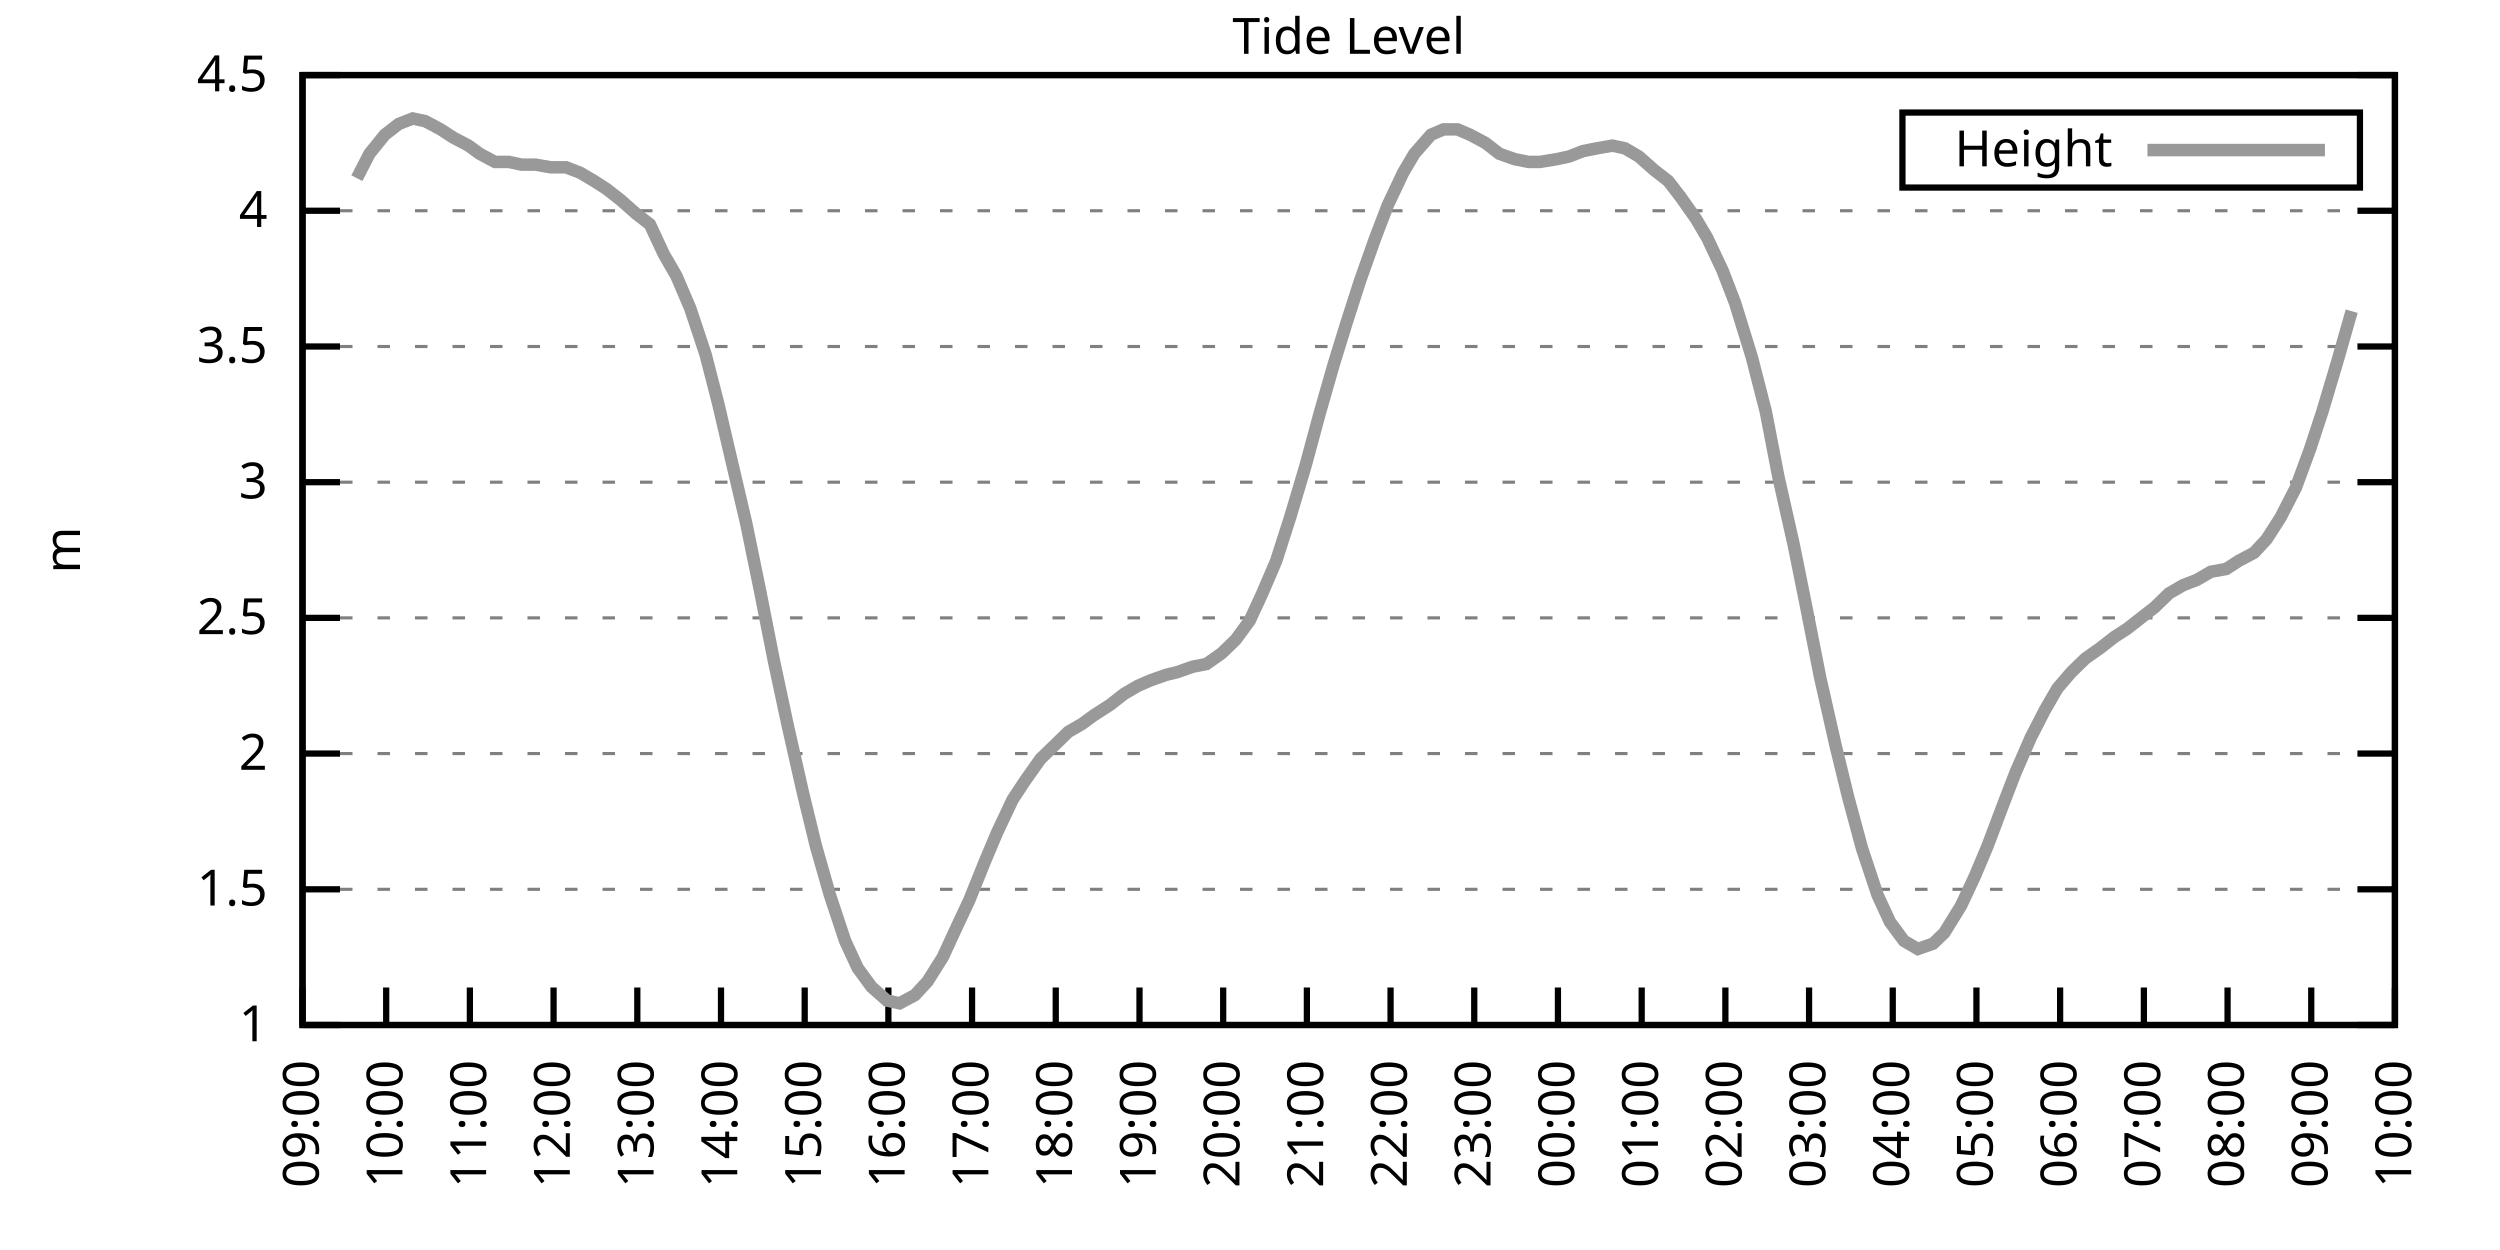
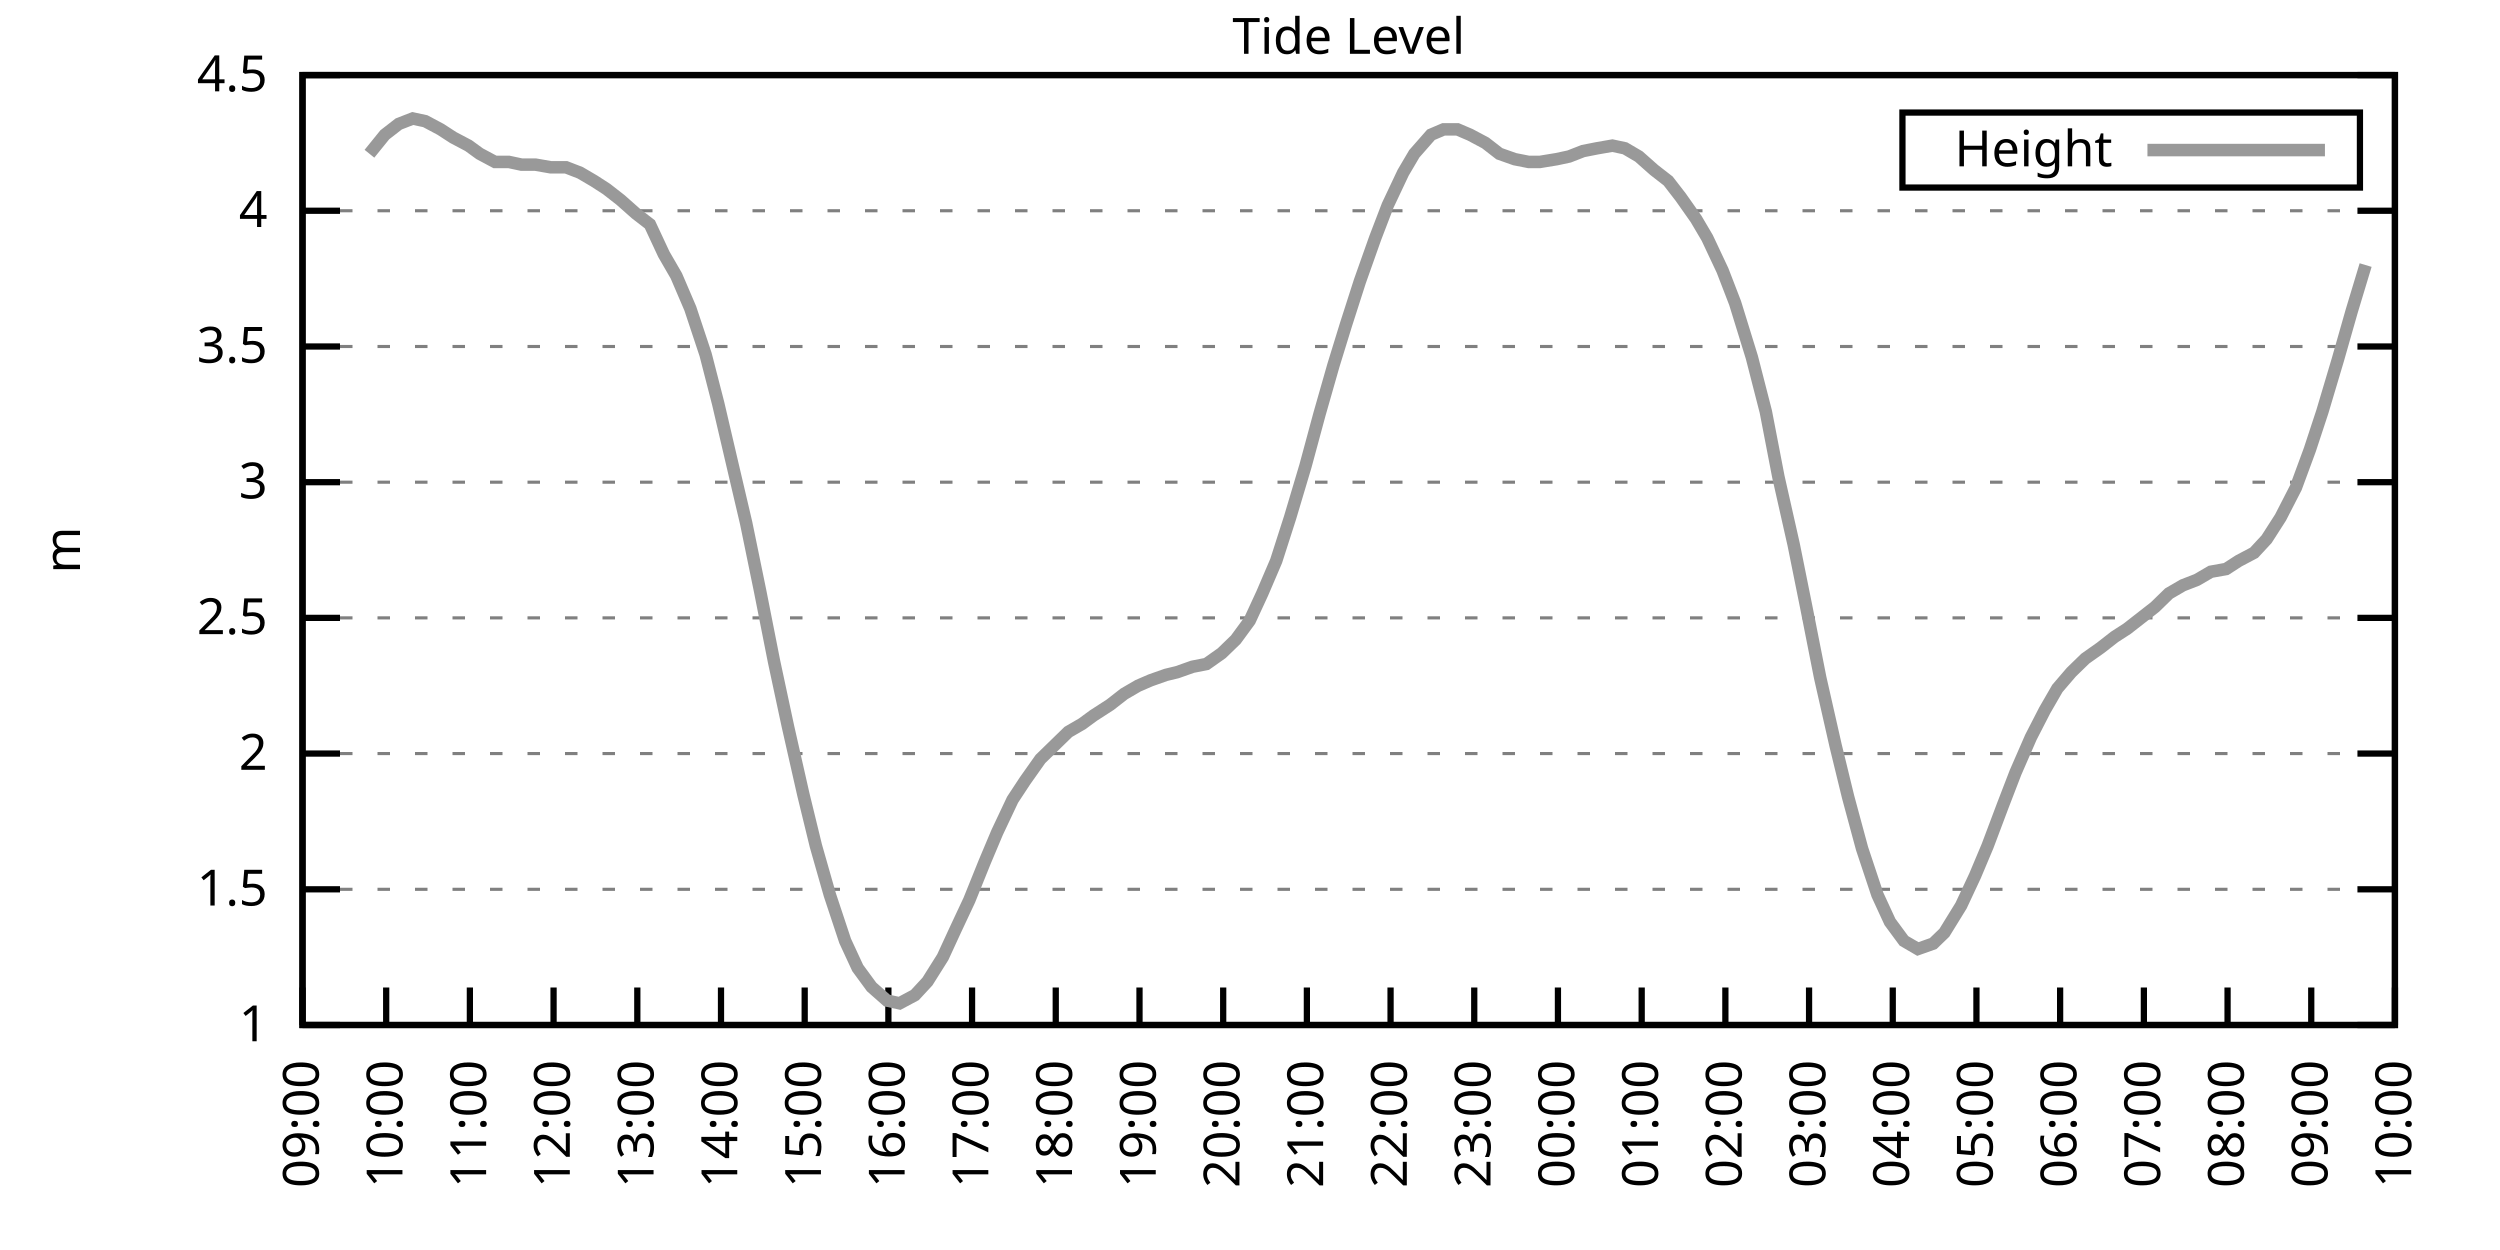
<svg xmlns="http://www.w3.org/2000/svg" xmlns:xlink="http://www.w3.org/1999/xlink" width="400" height="200" viewBox="0 0 400 200">
  <g id="gnuplot_canvas">
    <rect x="0" y="0" width="400" height="200" fill="none" />
    <defs>
      <circle id="gpDot" r="0.5" stroke-width="0.5" stroke="currentColor" />
      <path id="gpPt0" stroke-width="0.333" stroke="currentColor" d="M-1,0 h2 M0,-1 v2" />
      <path id="gpPt1" stroke-width="0.333" stroke="currentColor" d="M-1,-1 L1,1 M1,-1 L-1,1" />
      <path id="gpPt2" stroke-width="0.333" stroke="currentColor" d="M-1,0 L1,0 M0,-1 L0,1 M-1,-1 L1,1 M-1,1 L1,-1" />
      <rect id="gpPt3" stroke-width="0.333" stroke="currentColor" x="-1" y="-1" width="2" height="2" />
      <rect id="gpPt4" stroke-width="0.333" stroke="currentColor" fill="currentColor" x="-1" y="-1" width="2" height="2" />
      <circle id="gpPt5" stroke-width="0.333" stroke="currentColor" cx="0" cy="0" r="1" />
      <use xlink:href="#gpPt5" id="gpPt6" fill="currentColor" stroke="none" />
      <path id="gpPt7" stroke-width="0.333" stroke="currentColor" d="M0,-1.33 L-1.33,0.67 L1.33,0.67 z" />
      <use xlink:href="#gpPt7" id="gpPt8" fill="currentColor" stroke="none" />
      <use xlink:href="#gpPt7" id="gpPt9" stroke="currentColor" transform="rotate(180)" />
      <use xlink:href="#gpPt9" id="gpPt10" fill="currentColor" stroke="none" />
      <use xlink:href="#gpPt3" id="gpPt11" stroke="currentColor" transform="rotate(45)" />
      <use xlink:href="#gpPt11" id="gpPt12" fill="currentColor" stroke="none" />
      <path id="gpPt13" stroke-width="0.333" stroke="currentColor" d="M0,1.330 L1.265,0.411 L0.782,-1.067 L-0.782,-1.076 L-1.265,0.411 z" />
      <use xlink:href="#gpPt13" id="gpPt14" fill="currentColor" stroke="none" />
      <filter id="textbox" filterUnits="objectBoundingBox" x="0" y="0" height="1" width="1">
        <feFlood flood-color="white" flood-opacity="1" result="bgnd" />
        <feComposite in="SourceGraphic" in2="bgnd" operator="atop" />
      </filter>
      <filter id="greybox" filterUnits="objectBoundingBox" x="0" y="0" height="1" width="1">
        <feFlood flood-color="lightgrey" flood-opacity="1" result="grey" />
        <feComposite in="SourceGraphic" in2="grey" operator="atop" />
      </filter>
    </defs>
    <g fill="none" color="white" stroke="currentColor" stroke-width="1.00" stroke-linecap="butt" stroke-linejoin="miter">
</g>
    <g fill="none" color="black" stroke="currentColor" stroke-width="1.00" stroke-linecap="butt" stroke-linejoin="miter">
      <g stroke="none" shape-rendering="crispEdges">
        <polygon fill="rgb(255, 255, 255)" points="48.40,164.00 383.18,164.00 383.18,12.02 48.40,12.02 " />
      </g>
    </g>
    <g fill="none" color="black" stroke="currentColor" stroke-width="1.00" stroke-linecap="butt" stroke-linejoin="miter">
</g>
    <g fill="none" color="black" stroke="black" stroke-width="0.50" stroke-linecap="butt" stroke-linejoin="miter">
</g>
    <g fill="none" color="gray" stroke="currentColor" stroke-width="0.50" stroke-linecap="butt" stroke-linejoin="miter">
      <path stroke="gray" stroke-dasharray="2,4" class="gridline" d="M48.40,164.00 L383.19,164.00  " />
    </g>
    <g fill="none" color="gray" stroke="gray" stroke-width="1.00" stroke-linecap="butt" stroke-linejoin="miter">
</g>
    <g fill="none" color="black" stroke="currentColor" stroke-width="1.00" stroke-linecap="butt" stroke-linejoin="miter">
      <path stroke="black" d="M48.40,164.00 L54.40,164.00 M383.19,164.00 L377.19,164.00  " />
      <g transform="translate(42.80,166.60)" stroke="none" fill="black" font-family="Sans" font-size="8.00" text-anchor="end">
        <text>
          <tspan font-family="Sans"> 1</tspan>
        </text>
      </g>
    </g>
    <g fill="none" color="black" stroke="currentColor" stroke-width="1.00" stroke-linecap="butt" stroke-linejoin="miter">
</g>
    <g fill="none" color="black" stroke="black" stroke-width="0.50" stroke-linecap="butt" stroke-linejoin="miter">
</g>
    <g fill="none" color="gray" stroke="currentColor" stroke-width="0.50" stroke-linecap="butt" stroke-linejoin="miter">
      <path stroke="gray" stroke-dasharray="2,4" class="gridline" d="M48.40,142.29 L383.19,142.29  " />
    </g>
    <g fill="none" color="gray" stroke="gray" stroke-width="1.00" stroke-linecap="butt" stroke-linejoin="miter">
</g>
    <g fill="none" color="black" stroke="currentColor" stroke-width="1.00" stroke-linecap="butt" stroke-linejoin="miter">
      <path stroke="black" d="M48.40,142.29 L54.40,142.29 M383.19,142.29 L377.19,142.29  " />
      <g transform="translate(42.80,144.89)" stroke="none" fill="black" font-family="Sans" font-size="8.00" text-anchor="end">
        <text>
          <tspan font-family="Sans"> 1.5</tspan>
        </text>
      </g>
    </g>
    <g fill="none" color="black" stroke="currentColor" stroke-width="1.00" stroke-linecap="butt" stroke-linejoin="miter">
</g>
    <g fill="none" color="black" stroke="black" stroke-width="0.50" stroke-linecap="butt" stroke-linejoin="miter">
</g>
    <g fill="none" color="gray" stroke="currentColor" stroke-width="0.50" stroke-linecap="butt" stroke-linejoin="miter">
      <path stroke="gray" stroke-dasharray="2,4" class="gridline" d="M48.40,120.57 L383.19,120.57  " />
    </g>
    <g fill="none" color="gray" stroke="gray" stroke-width="1.00" stroke-linecap="butt" stroke-linejoin="miter">
</g>
    <g fill="none" color="black" stroke="currentColor" stroke-width="1.00" stroke-linecap="butt" stroke-linejoin="miter">
      <path stroke="black" d="M48.40,120.57 L54.40,120.57 M383.19,120.57 L377.19,120.57  " />
      <g transform="translate(42.80,123.17)" stroke="none" fill="black" font-family="Sans" font-size="8.00" text-anchor="end">
        <text>
          <tspan font-family="Sans"> 2</tspan>
        </text>
      </g>
    </g>
    <g fill="none" color="black" stroke="currentColor" stroke-width="1.00" stroke-linecap="butt" stroke-linejoin="miter">
</g>
    <g fill="none" color="black" stroke="black" stroke-width="0.50" stroke-linecap="butt" stroke-linejoin="miter">
</g>
    <g fill="none" color="gray" stroke="currentColor" stroke-width="0.50" stroke-linecap="butt" stroke-linejoin="miter">
      <path stroke="gray" stroke-dasharray="2,4" class="gridline" d="M48.40,98.86 L383.19,98.86  " />
    </g>
    <g fill="none" color="gray" stroke="gray" stroke-width="1.00" stroke-linecap="butt" stroke-linejoin="miter">
</g>
    <g fill="none" color="black" stroke="currentColor" stroke-width="1.00" stroke-linecap="butt" stroke-linejoin="miter">
      <path stroke="black" d="M48.40,98.86 L54.40,98.86 M383.19,98.86 L377.19,98.86  " />
      <g transform="translate(42.80,101.46)" stroke="none" fill="black" font-family="Sans" font-size="8.00" text-anchor="end">
        <text>
          <tspan font-family="Sans"> 2.5</tspan>
        </text>
      </g>
    </g>
    <g fill="none" color="black" stroke="currentColor" stroke-width="1.00" stroke-linecap="butt" stroke-linejoin="miter">
</g>
    <g fill="none" color="black" stroke="black" stroke-width="0.50" stroke-linecap="butt" stroke-linejoin="miter">
</g>
    <g fill="none" color="gray" stroke="currentColor" stroke-width="0.50" stroke-linecap="butt" stroke-linejoin="miter">
      <path stroke="gray" stroke-dasharray="2,4" class="gridline" d="M48.40,77.15 L383.19,77.15  " />
    </g>
    <g fill="none" color="gray" stroke="gray" stroke-width="1.00" stroke-linecap="butt" stroke-linejoin="miter">
</g>
    <g fill="none" color="black" stroke="currentColor" stroke-width="1.00" stroke-linecap="butt" stroke-linejoin="miter">
      <path stroke="black" d="M48.40,77.15 L54.40,77.15 M383.19,77.15 L377.19,77.15  " />
      <g transform="translate(42.80,79.75)" stroke="none" fill="black" font-family="Sans" font-size="8.00" text-anchor="end">
        <text>
          <tspan font-family="Sans"> 3</tspan>
        </text>
      </g>
    </g>
    <g fill="none" color="black" stroke="currentColor" stroke-width="1.00" stroke-linecap="butt" stroke-linejoin="miter">
</g>
    <g fill="none" color="black" stroke="black" stroke-width="0.50" stroke-linecap="butt" stroke-linejoin="miter">
</g>
    <g fill="none" color="gray" stroke="currentColor" stroke-width="0.50" stroke-linecap="butt" stroke-linejoin="miter">
      <path stroke="gray" stroke-dasharray="2,4" class="gridline" d="M48.40,55.44 L383.19,55.44  " />
    </g>
    <g fill="none" color="gray" stroke="gray" stroke-width="1.00" stroke-linecap="butt" stroke-linejoin="miter">
</g>
    <g fill="none" color="black" stroke="currentColor" stroke-width="1.00" stroke-linecap="butt" stroke-linejoin="miter">
      <path stroke="black" d="M48.40,55.44 L54.40,55.44 M383.19,55.44 L377.19,55.44  " />
      <g transform="translate(42.80,58.04)" stroke="none" fill="black" font-family="Sans" font-size="8.00" text-anchor="end">
        <text>
          <tspan font-family="Sans"> 3.5</tspan>
        </text>
      </g>
    </g>
    <g fill="none" color="black" stroke="currentColor" stroke-width="1.00" stroke-linecap="butt" stroke-linejoin="miter">
</g>
    <g fill="none" color="black" stroke="black" stroke-width="0.50" stroke-linecap="butt" stroke-linejoin="miter">
</g>
    <g fill="none" color="gray" stroke="currentColor" stroke-width="0.50" stroke-linecap="butt" stroke-linejoin="miter">
      <path stroke="gray" stroke-dasharray="2,4" class="gridline" d="M48.40,33.72 L383.19,33.72  " />
    </g>
    <g fill="none" color="gray" stroke="gray" stroke-width="1.00" stroke-linecap="butt" stroke-linejoin="miter">
</g>
    <g fill="none" color="black" stroke="currentColor" stroke-width="1.00" stroke-linecap="butt" stroke-linejoin="miter">
      <path stroke="black" d="M48.40,33.72 L54.40,33.72 M383.19,33.72 L377.19,33.72  " />
      <g transform="translate(42.80,36.32)" stroke="none" fill="black" font-family="Sans" font-size="8.00" text-anchor="end">
        <text>
          <tspan font-family="Sans"> 4</tspan>
        </text>
      </g>
    </g>
    <g fill="none" color="black" stroke="currentColor" stroke-width="1.00" stroke-linecap="butt" stroke-linejoin="miter">
</g>
    <g fill="none" color="black" stroke="black" stroke-width="0.50" stroke-linecap="butt" stroke-linejoin="miter">
</g>
    <g fill="none" color="gray" stroke="currentColor" stroke-width="0.50" stroke-linecap="butt" stroke-linejoin="miter">
      <path stroke="gray" stroke-dasharray="2,4" class="gridline" d="M48.40,12.01 L383.19,12.01  " />
    </g>
    <g fill="none" color="gray" stroke="gray" stroke-width="1.00" stroke-linecap="butt" stroke-linejoin="miter">
</g>
    <g fill="none" color="black" stroke="currentColor" stroke-width="1.00" stroke-linecap="butt" stroke-linejoin="miter">
      <path stroke="black" d="M48.40,12.01 L54.40,12.01 M383.19,12.01 L377.19,12.01  " />
      <g transform="translate(42.80,14.61)" stroke="none" fill="black" font-family="Sans" font-size="8.00" text-anchor="end">
        <text>
          <tspan font-family="Sans"> 4.5</tspan>
        </text>
      </g>
    </g>
    <g fill="none" color="black" stroke="currentColor" stroke-width="1.00" stroke-linecap="butt" stroke-linejoin="miter">
      <path stroke="black" d="M48.40,164.00 L48.40,158.00  " />
      <g transform="translate(51.00,169.60) rotate(270.00)" stroke="none" fill="black" font-family="Sans" font-size="8.00" text-anchor="end">
        <text>
          <tspan font-family="Sans">09:00</tspan>
        </text>
      </g>
    </g>
    <g fill="none" color="black" stroke="currentColor" stroke-width="1.00" stroke-linecap="butt" stroke-linejoin="miter">
      <path stroke="black" d="M61.79,164.00 L61.79,158.00  " />
      <g transform="translate(64.39,169.60) rotate(270.00)" stroke="none" fill="black" font-family="Sans" font-size="8.00" text-anchor="end">
        <text>
          <tspan font-family="Sans">10:00</tspan>
        </text>
      </g>
    </g>
    <g fill="none" color="black" stroke="currentColor" stroke-width="1.00" stroke-linecap="butt" stroke-linejoin="miter">
      <path stroke="black" d="M75.18,164.00 L75.18,158.00  " />
      <g transform="translate(77.78,169.60) rotate(270.00)" stroke="none" fill="black" font-family="Sans" font-size="8.00" text-anchor="end">
        <text>
          <tspan font-family="Sans">11:00</tspan>
        </text>
      </g>
    </g>
    <g fill="none" color="black" stroke="currentColor" stroke-width="1.00" stroke-linecap="butt" stroke-linejoin="miter">
      <path stroke="black" d="M88.57,164.00 L88.57,158.00  " />
      <g transform="translate(91.17,169.60) rotate(270.00)" stroke="none" fill="black" font-family="Sans" font-size="8.00" text-anchor="end">
        <text>
          <tspan font-family="Sans">12:00</tspan>
        </text>
      </g>
    </g>
    <g fill="none" color="black" stroke="currentColor" stroke-width="1.00" stroke-linecap="butt" stroke-linejoin="miter">
      <path stroke="black" d="M101.97,164.00 L101.97,158.00  " />
      <g transform="translate(104.57,169.60) rotate(270.00)" stroke="none" fill="black" font-family="Sans" font-size="8.00" text-anchor="end">
        <text>
          <tspan font-family="Sans">13:00</tspan>
        </text>
      </g>
    </g>
    <g fill="none" color="black" stroke="currentColor" stroke-width="1.00" stroke-linecap="butt" stroke-linejoin="miter">
      <path stroke="black" d="M115.36,164.00 L115.36,158.00  " />
      <g transform="translate(117.96,169.60) rotate(270.00)" stroke="none" fill="black" font-family="Sans" font-size="8.00" text-anchor="end">
        <text>
          <tspan font-family="Sans">14:00</tspan>
        </text>
      </g>
    </g>
    <g fill="none" color="black" stroke="currentColor" stroke-width="1.00" stroke-linecap="butt" stroke-linejoin="miter">
      <path stroke="black" d="M128.75,164.00 L128.75,158.00  " />
      <g transform="translate(131.35,169.60) rotate(270.00)" stroke="none" fill="black" font-family="Sans" font-size="8.00" text-anchor="end">
        <text>
          <tspan font-family="Sans">15:00</tspan>
        </text>
      </g>
    </g>
    <g fill="none" color="black" stroke="currentColor" stroke-width="1.00" stroke-linecap="butt" stroke-linejoin="miter">
      <path stroke="black" d="M142.14,164.00 L142.14,158.00  " />
      <g transform="translate(144.74,169.60) rotate(270.00)" stroke="none" fill="black" font-family="Sans" font-size="8.00" text-anchor="end">
        <text>
          <tspan font-family="Sans">16:00</tspan>
        </text>
      </g>
    </g>
    <g fill="none" color="black" stroke="currentColor" stroke-width="1.00" stroke-linecap="butt" stroke-linejoin="miter">
      <path stroke="black" d="M155.53,164.00 L155.53,158.00  " />
      <g transform="translate(158.13,169.60) rotate(270.00)" stroke="none" fill="black" font-family="Sans" font-size="8.00" text-anchor="end">
        <text>
          <tspan font-family="Sans">17:00</tspan>
        </text>
      </g>
    </g>
    <g fill="none" color="black" stroke="currentColor" stroke-width="1.00" stroke-linecap="butt" stroke-linejoin="miter">
      <path stroke="black" d="M168.92,164.00 L168.92,158.00  " />
      <g transform="translate(171.52,169.60) rotate(270.00)" stroke="none" fill="black" font-family="Sans" font-size="8.00" text-anchor="end">
        <text>
          <tspan font-family="Sans">18:00</tspan>
        </text>
      </g>
    </g>
    <g fill="none" color="black" stroke="currentColor" stroke-width="1.00" stroke-linecap="butt" stroke-linejoin="miter">
      <path stroke="black" d="M182.32,164.00 L182.32,158.00  " />
      <g transform="translate(184.92,169.60) rotate(270.00)" stroke="none" fill="black" font-family="Sans" font-size="8.00" text-anchor="end">
        <text>
          <tspan font-family="Sans">19:00</tspan>
        </text>
      </g>
    </g>
    <g fill="none" color="black" stroke="currentColor" stroke-width="1.00" stroke-linecap="butt" stroke-linejoin="miter">
      <path stroke="black" d="M195.71,164.00 L195.71,158.00  " />
      <g transform="translate(198.31,169.60) rotate(270.00)" stroke="none" fill="black" font-family="Sans" font-size="8.00" text-anchor="end">
        <text>
          <tspan font-family="Sans">20:00</tspan>
        </text>
      </g>
    </g>
    <g fill="none" color="black" stroke="currentColor" stroke-width="1.00" stroke-linecap="butt" stroke-linejoin="miter">
      <path stroke="black" d="M209.10,164.00 L209.10,158.00  " />
      <g transform="translate(211.70,169.60) rotate(270.00)" stroke="none" fill="black" font-family="Sans" font-size="8.00" text-anchor="end">
        <text>
          <tspan font-family="Sans">21:00</tspan>
        </text>
      </g>
    </g>
    <g fill="none" color="black" stroke="currentColor" stroke-width="1.00" stroke-linecap="butt" stroke-linejoin="miter">
      <path stroke="black" d="M222.49,164.00 L222.49,158.00  " />
      <g transform="translate(225.09,169.60) rotate(270.00)" stroke="none" fill="black" font-family="Sans" font-size="8.00" text-anchor="end">
        <text>
          <tspan font-family="Sans">22:00</tspan>
        </text>
      </g>
    </g>
    <g fill="none" color="black" stroke="currentColor" stroke-width="1.00" stroke-linecap="butt" stroke-linejoin="miter">
      <path stroke="black" d="M235.88,164.00 L235.88,158.00  " />
      <g transform="translate(238.48,169.60) rotate(270.00)" stroke="none" fill="black" font-family="Sans" font-size="8.00" text-anchor="end">
        <text>
          <tspan font-family="Sans">23:00</tspan>
        </text>
      </g>
    </g>
    <g fill="none" color="black" stroke="currentColor" stroke-width="1.00" stroke-linecap="butt" stroke-linejoin="miter">
      <path stroke="black" d="M249.27,164.00 L249.27,158.00  " />
      <g transform="translate(251.87,169.60) rotate(270.00)" stroke="none" fill="black" font-family="Sans" font-size="8.00" text-anchor="end">
        <text>
          <tspan font-family="Sans">00:00</tspan>
        </text>
      </g>
    </g>
    <g fill="none" color="black" stroke="currentColor" stroke-width="1.00" stroke-linecap="butt" stroke-linejoin="miter">
      <path stroke="black" d="M262.67,164.00 L262.67,158.00  " />
      <g transform="translate(265.27,169.60) rotate(270.00)" stroke="none" fill="black" font-family="Sans" font-size="8.00" text-anchor="end">
        <text>
          <tspan font-family="Sans">01:00</tspan>
        </text>
      </g>
    </g>
    <g fill="none" color="black" stroke="currentColor" stroke-width="1.00" stroke-linecap="butt" stroke-linejoin="miter">
      <path stroke="black" d="M276.06,164.00 L276.06,158.00  " />
      <g transform="translate(278.66,169.60) rotate(270.00)" stroke="none" fill="black" font-family="Sans" font-size="8.00" text-anchor="end">
        <text>
          <tspan font-family="Sans">02:00</tspan>
        </text>
      </g>
    </g>
    <g fill="none" color="black" stroke="currentColor" stroke-width="1.00" stroke-linecap="butt" stroke-linejoin="miter">
      <path stroke="black" d="M289.45,164.00 L289.45,158.00  " />
      <g transform="translate(292.05,169.60) rotate(270.00)" stroke="none" fill="black" font-family="Sans" font-size="8.00" text-anchor="end">
        <text>
          <tspan font-family="Sans">03:00</tspan>
        </text>
      </g>
    </g>
    <g fill="none" color="black" stroke="currentColor" stroke-width="1.00" stroke-linecap="butt" stroke-linejoin="miter">
      <path stroke="black" d="M302.84,164.00 L302.84,158.00  " />
      <g transform="translate(305.44,169.60) rotate(270.00)" stroke="none" fill="black" font-family="Sans" font-size="8.00" text-anchor="end">
        <text>
          <tspan font-family="Sans">04:00</tspan>
        </text>
      </g>
    </g>
    <g fill="none" color="black" stroke="currentColor" stroke-width="1.00" stroke-linecap="butt" stroke-linejoin="miter">
      <path stroke="black" d="M316.23,164.00 L316.23,158.00  " />
      <g transform="translate(318.83,169.60) rotate(270.00)" stroke="none" fill="black" font-family="Sans" font-size="8.00" text-anchor="end">
        <text>
          <tspan font-family="Sans">05:00</tspan>
        </text>
      </g>
    </g>
    <g fill="none" color="black" stroke="currentColor" stroke-width="1.00" stroke-linecap="butt" stroke-linejoin="miter">
      <path stroke="black" d="M329.62,164.00 L329.62,158.00  " />
      <g transform="translate(332.22,169.60) rotate(270.00)" stroke="none" fill="black" font-family="Sans" font-size="8.00" text-anchor="end">
        <text>
          <tspan font-family="Sans">06:00</tspan>
        </text>
      </g>
    </g>
    <g fill="none" color="black" stroke="currentColor" stroke-width="1.00" stroke-linecap="butt" stroke-linejoin="miter">
      <path stroke="black" d="M343.02,164.00 L343.02,158.00  " />
      <g transform="translate(345.62,169.60) rotate(270.00)" stroke="none" fill="black" font-family="Sans" font-size="8.00" text-anchor="end">
        <text>
          <tspan font-family="Sans">07:00</tspan>
        </text>
      </g>
    </g>
    <g fill="none" color="black" stroke="currentColor" stroke-width="1.00" stroke-linecap="butt" stroke-linejoin="miter">
      <path stroke="black" d="M356.41,164.00 L356.41,158.00  " />
      <g transform="translate(359.01,169.60) rotate(270.00)" stroke="none" fill="black" font-family="Sans" font-size="8.00" text-anchor="end">
        <text>
          <tspan font-family="Sans">08:00</tspan>
        </text>
      </g>
    </g>
    <g fill="none" color="black" stroke="currentColor" stroke-width="1.00" stroke-linecap="butt" stroke-linejoin="miter">
      <path stroke="black" d="M369.80,164.00 L369.80,158.00  " />
      <g transform="translate(372.40,169.60) rotate(270.00)" stroke="none" fill="black" font-family="Sans" font-size="8.00" text-anchor="end">
        <text>
          <tspan font-family="Sans">09:00</tspan>
        </text>
      </g>
    </g>
    <g fill="none" color="black" stroke="currentColor" stroke-width="1.00" stroke-linecap="butt" stroke-linejoin="miter">
      <path stroke="black" d="M383.19,164.00 L383.19,158.00  " />
      <g transform="translate(385.79,169.60) rotate(270.00)" stroke="none" fill="black" font-family="Sans" font-size="8.00" text-anchor="end">
        <text>
          <tspan font-family="Sans">10:00</tspan>
        </text>
      </g>
    </g>
    <g fill="none" color="black" stroke="currentColor" stroke-width="1.00" stroke-linecap="butt" stroke-linejoin="miter">
</g>
    <g fill="none" color="black" stroke="currentColor" stroke-width="1.00" stroke-linecap="butt" stroke-linejoin="miter">
      <path stroke="black" d="M48.40,12.01 L48.40,164.00 L383.19,164.00 L383.19,12.01 L48.40,12.01 Z  " />
    </g>
    <g fill="none" color="black" stroke="currentColor" stroke-width="1.00" stroke-linecap="butt" stroke-linejoin="miter">
</g>
    <g fill="none" color="black" stroke="currentColor" stroke-width="1.00" stroke-linecap="butt" stroke-linejoin="miter">
      <path stroke="black" d="M304.39,30.01 L304.39,18.01 L377.59,18.01 L377.59,30.01 L304.39,30.01 Z  " />
    </g>
    <g id="Tide_level_plot_1">
      <g fill="none" color="white" stroke="black" stroke-width="2.00" stroke-linecap="butt" stroke-linejoin="miter">
</g>
      <g fill="none" color="black" stroke="currentColor" stroke-width="2.00" stroke-linecap="butt" stroke-linejoin="miter">
        <g transform="translate(337.99,26.61)" stroke="none" fill="black" font-family="Sans" font-size="8.00" text-anchor="end">
          <text>
            <tspan font-family="Sans">Height</tspan>
          </text>
        </g>
      </g>
      <g fill="none" color="black" stroke="currentColor" stroke-width="2.00" stroke-linecap="butt" stroke-linejoin="miter">
-         <path stroke="rgb(153, 153, 153)" d="M343.59,24.01 L371.99,24.01 M57.10,28.51 L59.11,24.60 L61.57,21.56 L63.80,19.83 L66.03,18.96 L68.04,19.39   L70.50,20.70 L72.50,22.00 L74.96,23.30 L76.75,24.60 L79.20,25.91 L81.43,25.91 L83.44,26.34 L85.67,26.34   L88.13,26.77 L90.58,26.77 L92.82,27.64 L95.05,28.95 L97.06,30.25 L99.29,31.99 L101.74,34.16 L103.98,35.89   L106.21,40.67 L108.22,44.15 L110.45,49.36 L112.90,56.74 L114.91,64.56 L117.14,74.11 L119.38,83.66 L121.61,94.52   L123.84,105.81 L126.07,116.23 L128.53,127.09 L130.54,135.34 L132.77,143.16 L135.22,150.54 L137.23,154.88 L139.46,157.92   L141.92,160.09 L143.93,160.53 L146.38,159.22 L148.39,157.05 L150.85,153.14 L152.85,148.80 L155.09,144.02 L157.54,137.94   L159.55,133.17 L162.01,127.96 L164.01,124.92 L166.47,121.44 L168.70,119.27 L170.93,117.10 L173.17,115.80 L174.95,114.49   L177.63,112.76 L179.86,111.02 L182.09,109.72 L184.10,108.85 L186.56,107.98 L188.34,107.55 L190.80,106.68 L193.03,106.24   L195.48,104.51 L197.72,102.34 L199.95,99.30 L201.96,94.95 L204.19,89.74 L206.42,82.79 L208.88,74.54 L211.11,66.29   L213.34,58.48 L215.35,51.96 L217.58,45.01 L220.04,38.07 L222.04,32.85 L224.50,27.64 L226.29,24.60 L228.96,21.56   L230.97,20.70 L233.20,20.70 L235.21,21.56 L237.67,22.87 L239.90,24.60 L242.36,25.47 L244.59,25.91 L246.37,25.91   L249.05,25.47 L251.06,25.04 L253.29,24.17 L255.52,23.73 L257.98,23.30 L259.99,23.73 L262.22,25.04 L264.67,27.21   L266.91,28.95 L268.92,31.55 L271.37,35.03 L273.16,38.07 L275.61,43.28 L277.62,48.49 L280.30,57.17 L282.53,65.86   L284.54,76.28 L286.99,87.14 L289.00,97.12 L291.23,108.42 L293.69,119.27 L295.70,127.52 L297.93,135.77 L300.39,143.16   L302.39,147.50 L304.63,150.54 L306.86,151.84 L309.31,150.97 L311.10,149.24 L313.78,144.89 L316.01,140.12 L318.02,135.34   L320.47,128.83 L322.48,123.61 L324.94,117.97 L327.17,113.63 L329.18,110.15 L331.41,107.55 L333.64,105.38 L336.10,103.64   L338.33,101.90 L340.34,100.60 L342.57,98.86 L344.80,97.12 L347.03,94.95 L349.26,93.65 L351.50,92.78 L353.73,91.48   L356.18,91.04 L358.19,89.74 L360.65,88.44 L362.66,86.27 L364.89,82.79 L367.34,78.02 L369.58,71.94 L371.58,65.86   L374.04,57.61 L376.27,49.79  " />
+         <path stroke="rgb(153, 153, 153)" d="M343.59,24.01 L371.99,24.01 M59.11,24.60 L61.57,21.56 L63.80,19.83 L66.03,18.96 L68.04,19.39 L70.50,20.70   L72.50,22.00 L74.96,23.30 L76.75,24.60 L79.20,25.91 L81.43,25.91 L83.44,26.34 L85.67,26.34 L88.13,26.77   L90.58,26.77 L92.82,27.64 L95.05,28.95 L97.06,30.25 L99.29,31.99 L101.74,34.16 L103.98,35.89 L106.21,40.67   L108.22,44.15 L110.45,49.36 L112.90,56.74 L114.91,64.56 L117.14,74.11 L119.38,83.66 L121.61,94.52 L123.84,105.81   L126.07,116.23 L128.53,127.09 L130.54,135.34 L132.77,143.16 L135.22,150.54 L137.23,154.88 L139.46,157.92 L141.92,160.09   L143.93,160.53 L146.38,159.22 L148.39,157.05 L150.85,153.14 L152.85,148.80 L155.09,144.02 L157.54,137.94 L159.55,133.17   L162.01,127.96 L164.01,124.92 L166.47,121.44 L168.70,119.27 L170.93,117.10 L173.17,115.80 L174.95,114.49 L177.63,112.76   L179.86,111.02 L182.09,109.72 L184.10,108.85 L186.56,107.98 L188.34,107.55 L190.80,106.68 L193.03,106.24 L195.48,104.51   L197.72,102.34 L199.95,99.30 L201.96,94.95 L204.19,89.74 L206.42,82.79 L208.88,74.54 L211.11,66.29 L213.34,58.48   L215.35,51.96 L217.58,45.01 L220.04,38.07 L222.04,32.85 L224.50,27.64 L226.29,24.60 L228.96,21.56 L230.97,20.70   L233.20,20.70 L235.21,21.56 L237.67,22.87 L239.90,24.60 L242.36,25.47 L244.59,25.91 L246.37,25.91 L249.05,25.47   L251.06,25.04 L253.29,24.17 L255.52,23.73 L257.98,23.30 L259.99,23.73 L262.22,25.04 L264.67,27.21 L266.91,28.95   L268.92,31.55 L271.37,35.03 L273.16,38.07 L275.61,43.28 L277.62,48.49 L280.30,57.17 L282.53,65.86 L284.54,76.28   L286.99,87.14 L289.00,97.12 L291.23,108.42 L293.69,119.27 L295.70,127.52 L297.93,135.77 L300.39,143.16 L302.39,147.50   L304.63,150.54 L306.86,151.84 L309.31,150.97 L311.10,149.24 L313.78,144.89 L316.01,140.12 L318.02,135.34 L320.47,128.83   L322.48,123.61 L324.94,117.97 L327.17,113.63 L329.18,110.15 L331.41,107.55 L333.64,105.38 L336.10,103.64 L338.33,101.90   L340.34,100.60 L342.57,98.86 L344.80,97.12 L347.03,94.95 L349.26,93.65 L351.50,92.78 L353.73,91.48 L356.18,91.04   L358.19,89.74 L360.65,88.44 L362.66,86.27 L364.89,82.79 L367.34,78.02 L369.58,71.94 L371.58,65.86 L374.04,57.61   L376.27,49.79 L378.50,42.41  " />
      </g>
    </g>
    <g fill="none" color="black" stroke="currentColor" stroke-width="2.00" stroke-linecap="butt" stroke-linejoin="miter">
</g>
    <g fill="none" color="black" stroke="black" stroke-width="1.00" stroke-linecap="butt" stroke-linejoin="miter">
</g>
    <g fill="none" color="black" stroke="currentColor" stroke-width="1.00" stroke-linecap="butt" stroke-linejoin="miter">
      <path stroke="black" d="M48.40,12.01 L48.40,164.00 L383.19,164.00 L383.19,12.01 L48.40,12.01 Z  " />
      <g transform="translate(12.80,88.01) rotate(270.00)" stroke="none" fill="black" font-family="Sans" font-size="8.00" text-anchor="middle">
        <text>
          <tspan font-family="Sans">m</tspan>
        </text>
      </g>
    </g>
    <g fill="none" color="black" stroke="currentColor" stroke-width="1.00" stroke-linecap="butt" stroke-linejoin="miter">
</g>
    <g fill="none" color="black" stroke="currentColor" stroke-width="1.00" stroke-linecap="butt" stroke-linejoin="miter">
      <g transform="translate(215.79,8.61)" stroke="none" fill="black" font-family="Sans" font-size="8.00" text-anchor="middle">
        <text>
          <tspan font-family="Sans">Tide Level</tspan>
        </text>
      </g>
    </g>
    <g fill="none" color="black" stroke="currentColor" stroke-width="1.00" stroke-linecap="butt" stroke-linejoin="miter">
</g>
  </g>
</svg>
